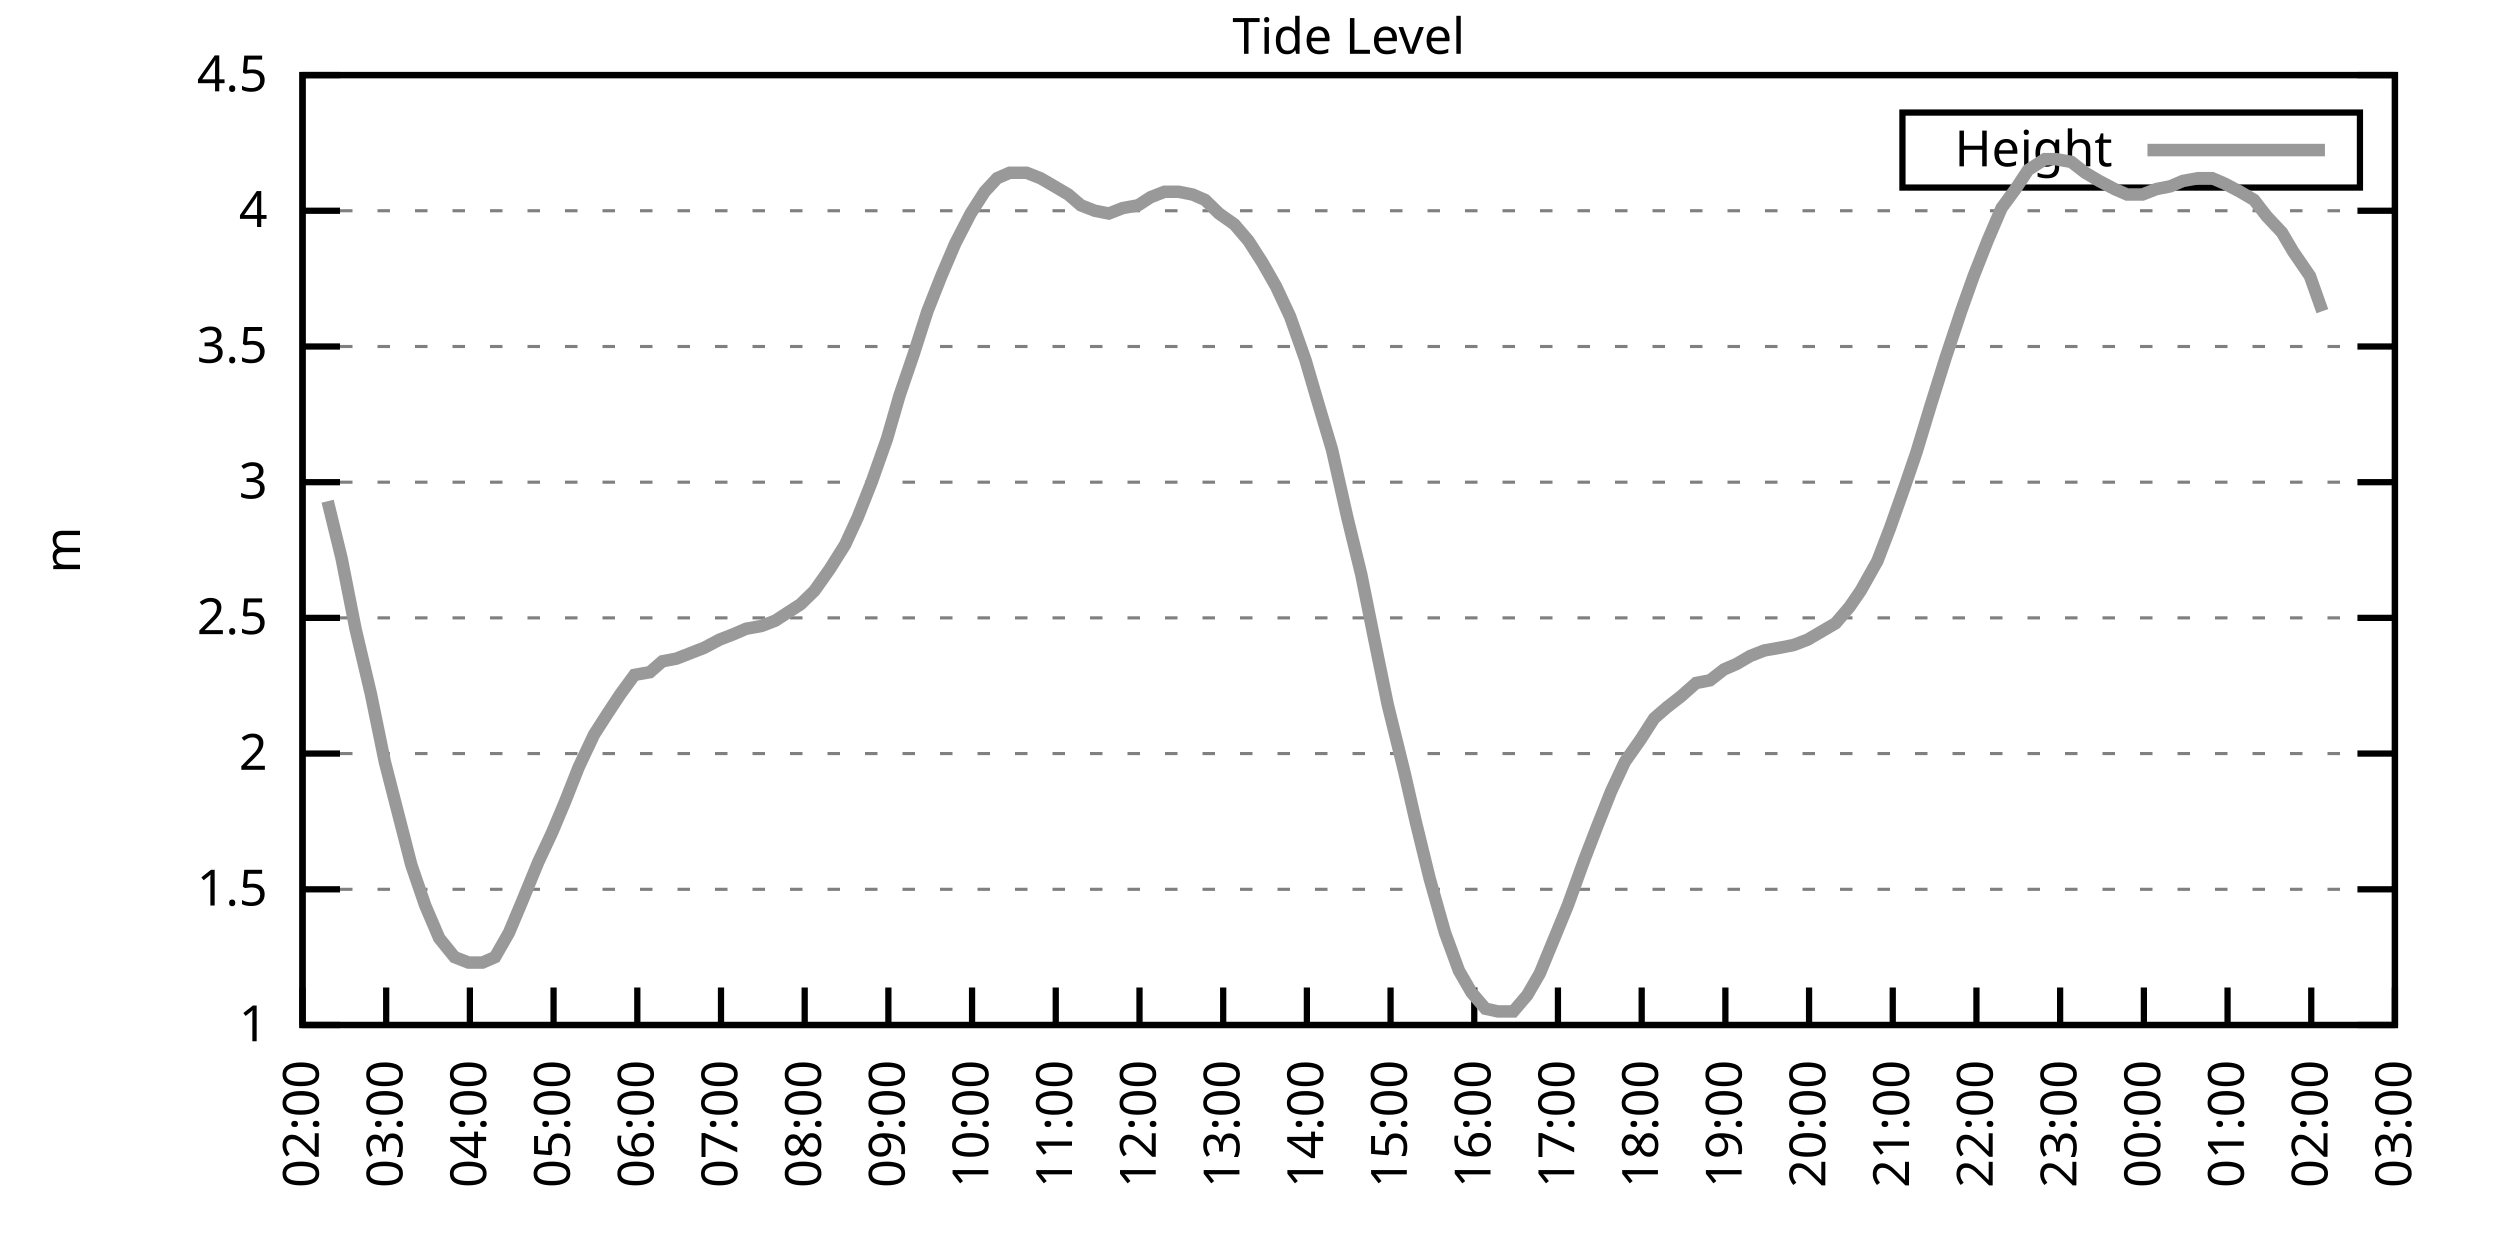
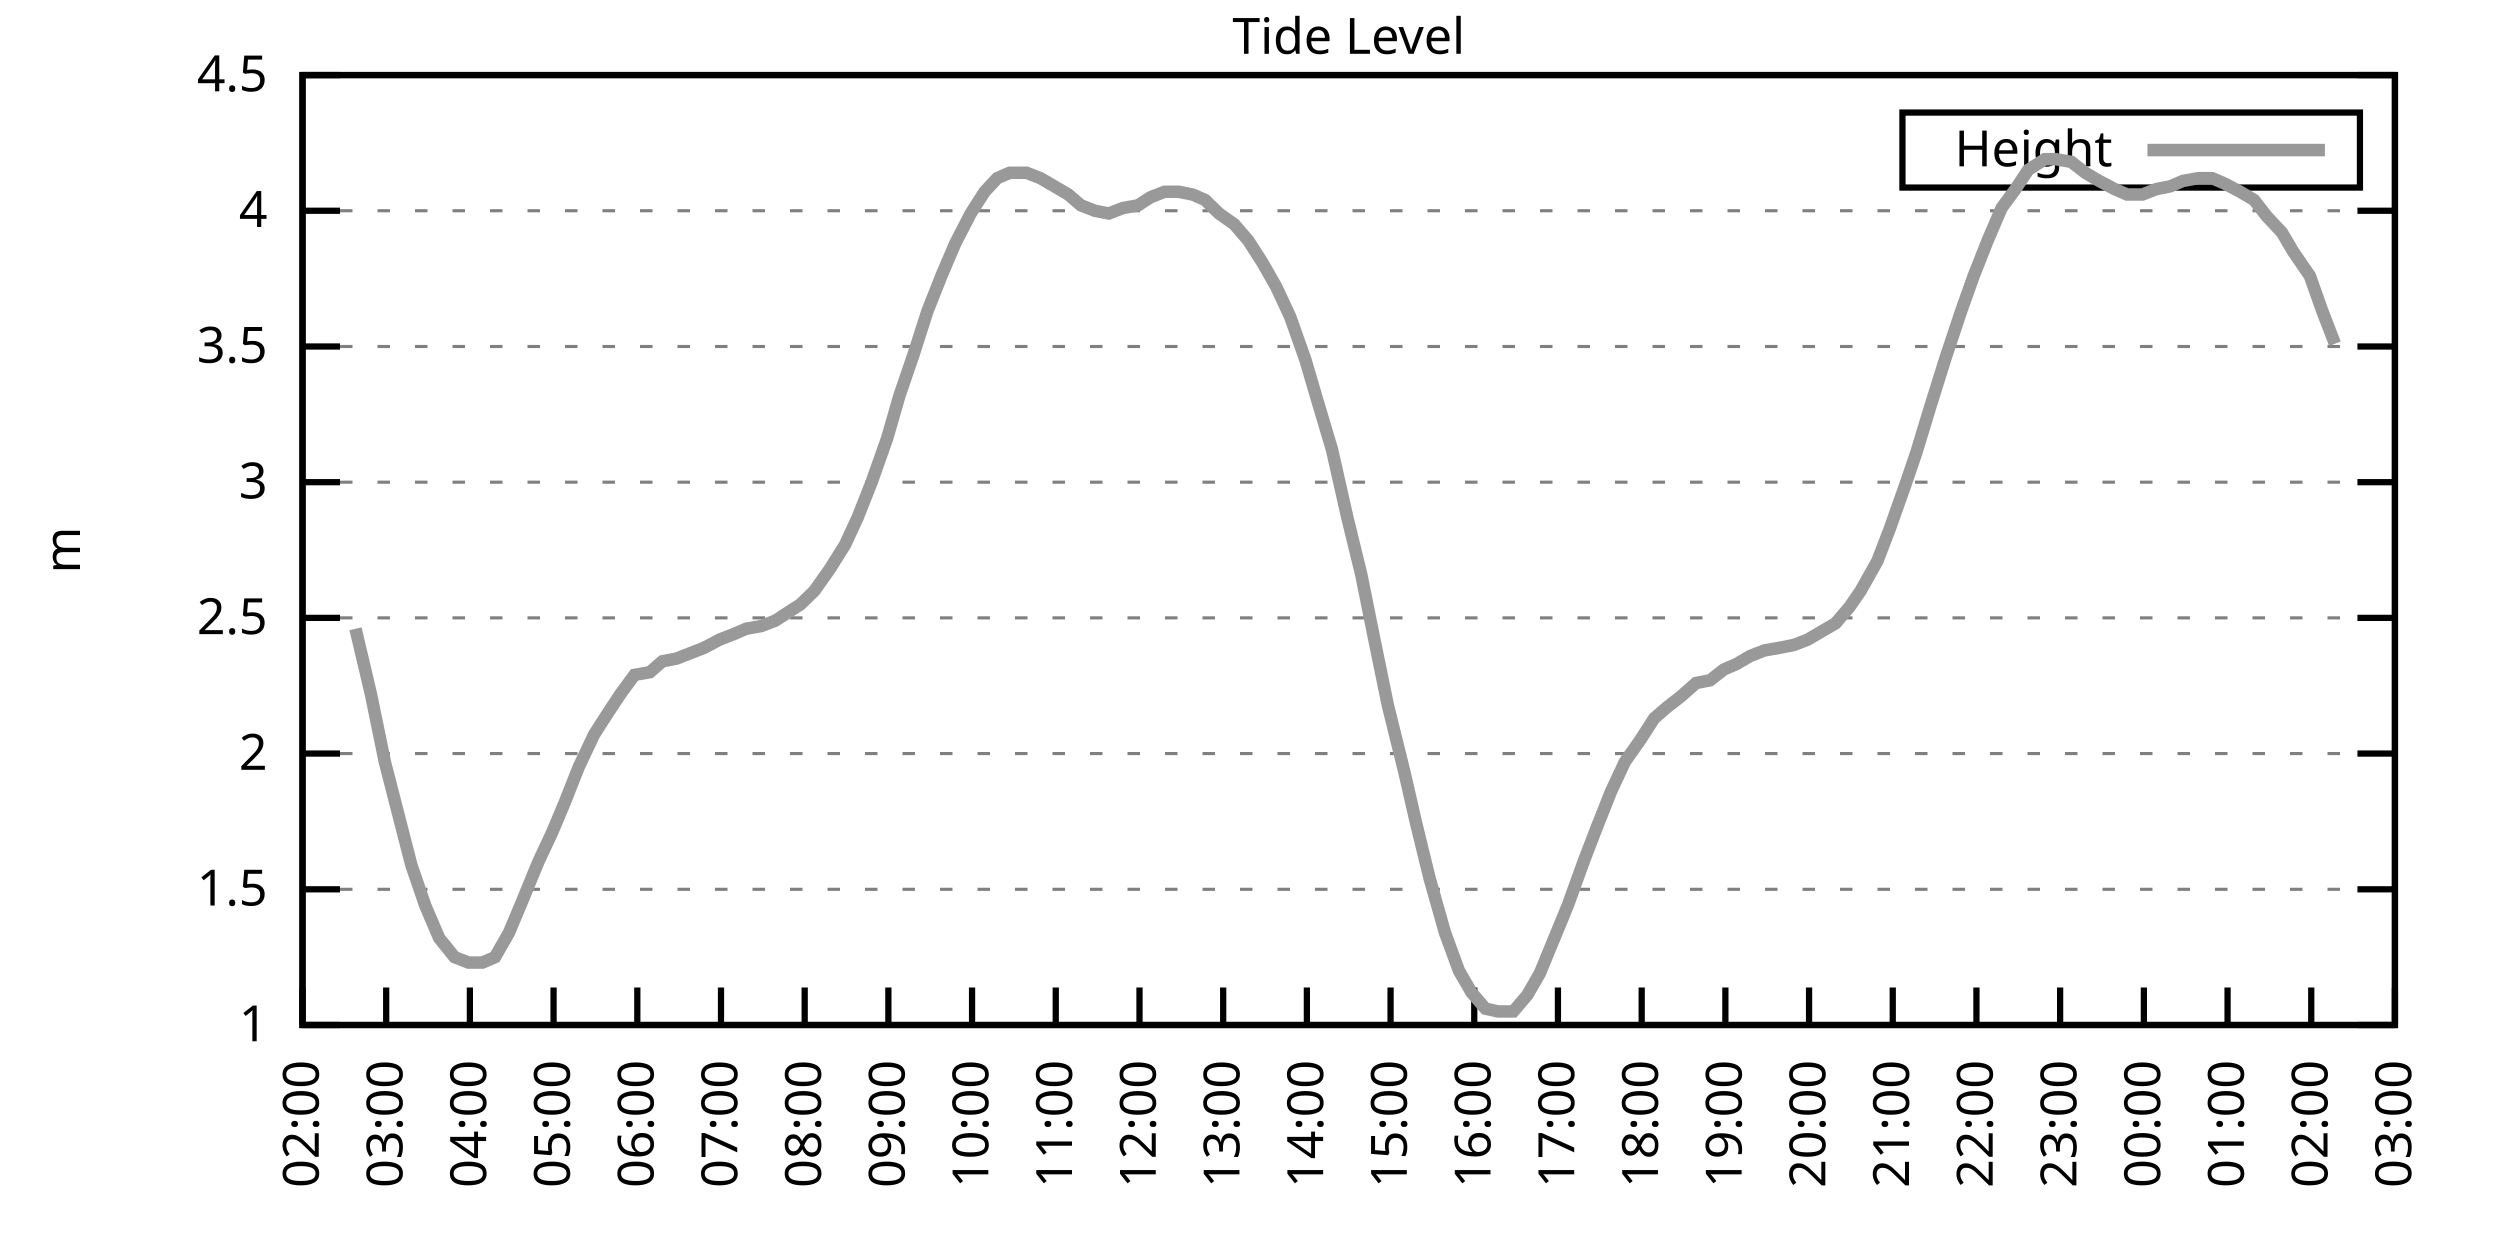
<svg xmlns="http://www.w3.org/2000/svg" xmlns:xlink="http://www.w3.org/1999/xlink" width="400" height="200" viewBox="0 0 400 200">
  <g id="gnuplot_canvas">
    <rect x="0" y="0" width="400" height="200" fill="none" />
    <defs>
      <circle id="gpDot" r="0.5" stroke-width="0.5" stroke="currentColor" />
      <path id="gpPt0" stroke-width="0.333" stroke="currentColor" d="M-1,0 h2 M0,-1 v2" />
      <path id="gpPt1" stroke-width="0.333" stroke="currentColor" d="M-1,-1 L1,1 M1,-1 L-1,1" />
      <path id="gpPt2" stroke-width="0.333" stroke="currentColor" d="M-1,0 L1,0 M0,-1 L0,1 M-1,-1 L1,1 M-1,1 L1,-1" />
      <rect id="gpPt3" stroke-width="0.333" stroke="currentColor" x="-1" y="-1" width="2" height="2" />
      <rect id="gpPt4" stroke-width="0.333" stroke="currentColor" fill="currentColor" x="-1" y="-1" width="2" height="2" />
      <circle id="gpPt5" stroke-width="0.333" stroke="currentColor" cx="0" cy="0" r="1" />
      <use xlink:href="#gpPt5" id="gpPt6" fill="currentColor" stroke="none" />
      <path id="gpPt7" stroke-width="0.333" stroke="currentColor" d="M0,-1.33 L-1.33,0.67 L1.33,0.67 z" />
      <use xlink:href="#gpPt7" id="gpPt8" fill="currentColor" stroke="none" />
      <use xlink:href="#gpPt7" id="gpPt9" stroke="currentColor" transform="rotate(180)" />
      <use xlink:href="#gpPt9" id="gpPt10" fill="currentColor" stroke="none" />
      <use xlink:href="#gpPt3" id="gpPt11" stroke="currentColor" transform="rotate(45)" />
      <use xlink:href="#gpPt11" id="gpPt12" fill="currentColor" stroke="none" />
      <path id="gpPt13" stroke-width="0.333" stroke="currentColor" d="M0,1.330 L1.265,0.411 L0.782,-1.067 L-0.782,-1.076 L-1.265,0.411 z" />
      <use xlink:href="#gpPt13" id="gpPt14" fill="currentColor" stroke="none" />
      <filter id="textbox" filterUnits="objectBoundingBox" x="0" y="0" height="1" width="1">
        <feFlood flood-color="white" flood-opacity="1" result="bgnd" />
        <feComposite in="SourceGraphic" in2="bgnd" operator="atop" />
      </filter>
      <filter id="greybox" filterUnits="objectBoundingBox" x="0" y="0" height="1" width="1">
        <feFlood flood-color="lightgrey" flood-opacity="1" result="grey" />
        <feComposite in="SourceGraphic" in2="grey" operator="atop" />
      </filter>
    </defs>
    <g fill="none" color="white" stroke="currentColor" stroke-width="1.00" stroke-linecap="butt" stroke-linejoin="miter">
</g>
    <g fill="none" color="black" stroke="currentColor" stroke-width="1.00" stroke-linecap="butt" stroke-linejoin="miter">
      <g stroke="none" shape-rendering="crispEdges">
        <polygon fill="rgb(255, 255, 255)" points="48.40,164.00 383.18,164.00 383.18,12.02 48.40,12.02 " />
      </g>
    </g>
    <g fill="none" color="black" stroke="currentColor" stroke-width="1.00" stroke-linecap="butt" stroke-linejoin="miter">
</g>
    <g fill="none" color="black" stroke="black" stroke-width="0.50" stroke-linecap="butt" stroke-linejoin="miter">
</g>
    <g fill="none" color="gray" stroke="currentColor" stroke-width="0.50" stroke-linecap="butt" stroke-linejoin="miter">
      <path stroke="gray" stroke-dasharray="2,4" class="gridline" d="M48.40,164.00 L383.19,164.00  " />
    </g>
    <g fill="none" color="gray" stroke="gray" stroke-width="1.00" stroke-linecap="butt" stroke-linejoin="miter">
</g>
    <g fill="none" color="black" stroke="currentColor" stroke-width="1.00" stroke-linecap="butt" stroke-linejoin="miter">
      <path stroke="black" d="M48.40,164.00 L54.40,164.00 M383.19,164.00 L377.19,164.00  " />
      <g transform="translate(42.80,166.60)" stroke="none" fill="black" font-family="Sans" font-size="8.00" text-anchor="end">
        <text>
          <tspan font-family="Sans"> 1</tspan>
        </text>
      </g>
    </g>
    <g fill="none" color="black" stroke="currentColor" stroke-width="1.00" stroke-linecap="butt" stroke-linejoin="miter">
</g>
    <g fill="none" color="black" stroke="black" stroke-width="0.50" stroke-linecap="butt" stroke-linejoin="miter">
</g>
    <g fill="none" color="gray" stroke="currentColor" stroke-width="0.50" stroke-linecap="butt" stroke-linejoin="miter">
      <path stroke="gray" stroke-dasharray="2,4" class="gridline" d="M48.40,142.29 L383.19,142.29  " />
    </g>
    <g fill="none" color="gray" stroke="gray" stroke-width="1.00" stroke-linecap="butt" stroke-linejoin="miter">
</g>
    <g fill="none" color="black" stroke="currentColor" stroke-width="1.00" stroke-linecap="butt" stroke-linejoin="miter">
      <path stroke="black" d="M48.40,142.29 L54.40,142.29 M383.19,142.29 L377.19,142.29  " />
      <g transform="translate(42.80,144.89)" stroke="none" fill="black" font-family="Sans" font-size="8.00" text-anchor="end">
        <text>
          <tspan font-family="Sans"> 1.5</tspan>
        </text>
      </g>
    </g>
    <g fill="none" color="black" stroke="currentColor" stroke-width="1.00" stroke-linecap="butt" stroke-linejoin="miter">
</g>
    <g fill="none" color="black" stroke="black" stroke-width="0.50" stroke-linecap="butt" stroke-linejoin="miter">
</g>
    <g fill="none" color="gray" stroke="currentColor" stroke-width="0.50" stroke-linecap="butt" stroke-linejoin="miter">
      <path stroke="gray" stroke-dasharray="2,4" class="gridline" d="M48.40,120.57 L383.19,120.57  " />
    </g>
    <g fill="none" color="gray" stroke="gray" stroke-width="1.00" stroke-linecap="butt" stroke-linejoin="miter">
</g>
    <g fill="none" color="black" stroke="currentColor" stroke-width="1.00" stroke-linecap="butt" stroke-linejoin="miter">
      <path stroke="black" d="M48.40,120.57 L54.40,120.57 M383.19,120.57 L377.19,120.57  " />
      <g transform="translate(42.80,123.17)" stroke="none" fill="black" font-family="Sans" font-size="8.00" text-anchor="end">
        <text>
          <tspan font-family="Sans"> 2</tspan>
        </text>
      </g>
    </g>
    <g fill="none" color="black" stroke="currentColor" stroke-width="1.00" stroke-linecap="butt" stroke-linejoin="miter">
</g>
    <g fill="none" color="black" stroke="black" stroke-width="0.50" stroke-linecap="butt" stroke-linejoin="miter">
</g>
    <g fill="none" color="gray" stroke="currentColor" stroke-width="0.50" stroke-linecap="butt" stroke-linejoin="miter">
      <path stroke="gray" stroke-dasharray="2,4" class="gridline" d="M48.40,98.86 L383.19,98.86  " />
    </g>
    <g fill="none" color="gray" stroke="gray" stroke-width="1.00" stroke-linecap="butt" stroke-linejoin="miter">
</g>
    <g fill="none" color="black" stroke="currentColor" stroke-width="1.00" stroke-linecap="butt" stroke-linejoin="miter">
      <path stroke="black" d="M48.40,98.86 L54.40,98.86 M383.19,98.86 L377.19,98.86  " />
      <g transform="translate(42.80,101.46)" stroke="none" fill="black" font-family="Sans" font-size="8.00" text-anchor="end">
        <text>
          <tspan font-family="Sans"> 2.5</tspan>
        </text>
      </g>
    </g>
    <g fill="none" color="black" stroke="currentColor" stroke-width="1.00" stroke-linecap="butt" stroke-linejoin="miter">
</g>
    <g fill="none" color="black" stroke="black" stroke-width="0.50" stroke-linecap="butt" stroke-linejoin="miter">
</g>
    <g fill="none" color="gray" stroke="currentColor" stroke-width="0.50" stroke-linecap="butt" stroke-linejoin="miter">
      <path stroke="gray" stroke-dasharray="2,4" class="gridline" d="M48.40,77.15 L383.19,77.15  " />
    </g>
    <g fill="none" color="gray" stroke="gray" stroke-width="1.00" stroke-linecap="butt" stroke-linejoin="miter">
</g>
    <g fill="none" color="black" stroke="currentColor" stroke-width="1.00" stroke-linecap="butt" stroke-linejoin="miter">
      <path stroke="black" d="M48.40,77.15 L54.40,77.15 M383.19,77.15 L377.19,77.15  " />
      <g transform="translate(42.80,79.75)" stroke="none" fill="black" font-family="Sans" font-size="8.00" text-anchor="end">
        <text>
          <tspan font-family="Sans"> 3</tspan>
        </text>
      </g>
    </g>
    <g fill="none" color="black" stroke="currentColor" stroke-width="1.00" stroke-linecap="butt" stroke-linejoin="miter">
</g>
    <g fill="none" color="black" stroke="black" stroke-width="0.50" stroke-linecap="butt" stroke-linejoin="miter">
</g>
    <g fill="none" color="gray" stroke="currentColor" stroke-width="0.50" stroke-linecap="butt" stroke-linejoin="miter">
      <path stroke="gray" stroke-dasharray="2,4" class="gridline" d="M48.40,55.44 L383.19,55.44  " />
    </g>
    <g fill="none" color="gray" stroke="gray" stroke-width="1.00" stroke-linecap="butt" stroke-linejoin="miter">
</g>
    <g fill="none" color="black" stroke="currentColor" stroke-width="1.00" stroke-linecap="butt" stroke-linejoin="miter">
      <path stroke="black" d="M48.40,55.44 L54.40,55.44 M383.19,55.44 L377.19,55.44  " />
      <g transform="translate(42.80,58.04)" stroke="none" fill="black" font-family="Sans" font-size="8.00" text-anchor="end">
        <text>
          <tspan font-family="Sans"> 3.5</tspan>
        </text>
      </g>
    </g>
    <g fill="none" color="black" stroke="currentColor" stroke-width="1.00" stroke-linecap="butt" stroke-linejoin="miter">
</g>
    <g fill="none" color="black" stroke="black" stroke-width="0.50" stroke-linecap="butt" stroke-linejoin="miter">
</g>
    <g fill="none" color="gray" stroke="currentColor" stroke-width="0.50" stroke-linecap="butt" stroke-linejoin="miter">
      <path stroke="gray" stroke-dasharray="2,4" class="gridline" d="M48.40,33.72 L383.19,33.72  " />
    </g>
    <g fill="none" color="gray" stroke="gray" stroke-width="1.00" stroke-linecap="butt" stroke-linejoin="miter">
</g>
    <g fill="none" color="black" stroke="currentColor" stroke-width="1.00" stroke-linecap="butt" stroke-linejoin="miter">
      <path stroke="black" d="M48.40,33.72 L54.40,33.72 M383.19,33.72 L377.19,33.72  " />
      <g transform="translate(42.80,36.32)" stroke="none" fill="black" font-family="Sans" font-size="8.00" text-anchor="end">
        <text>
          <tspan font-family="Sans"> 4</tspan>
        </text>
      </g>
    </g>
    <g fill="none" color="black" stroke="currentColor" stroke-width="1.00" stroke-linecap="butt" stroke-linejoin="miter">
</g>
    <g fill="none" color="black" stroke="black" stroke-width="0.50" stroke-linecap="butt" stroke-linejoin="miter">
</g>
    <g fill="none" color="gray" stroke="currentColor" stroke-width="0.50" stroke-linecap="butt" stroke-linejoin="miter">
      <path stroke="gray" stroke-dasharray="2,4" class="gridline" d="M48.40,12.01 L383.19,12.01  " />
    </g>
    <g fill="none" color="gray" stroke="gray" stroke-width="1.00" stroke-linecap="butt" stroke-linejoin="miter">
</g>
    <g fill="none" color="black" stroke="currentColor" stroke-width="1.00" stroke-linecap="butt" stroke-linejoin="miter">
      <path stroke="black" d="M48.40,12.01 L54.40,12.01 M383.19,12.01 L377.19,12.01  " />
      <g transform="translate(42.80,14.61)" stroke="none" fill="black" font-family="Sans" font-size="8.00" text-anchor="end">
        <text>
          <tspan font-family="Sans"> 4.5</tspan>
        </text>
      </g>
    </g>
    <g fill="none" color="black" stroke="currentColor" stroke-width="1.00" stroke-linecap="butt" stroke-linejoin="miter">
      <path stroke="black" d="M48.40,164.00 L48.40,158.00  " />
      <g transform="translate(51.00,169.60) rotate(270.00)" stroke="none" fill="black" font-family="Sans" font-size="8.00" text-anchor="end">
        <text>
          <tspan font-family="Sans">02:00</tspan>
        </text>
      </g>
    </g>
    <g fill="none" color="black" stroke="currentColor" stroke-width="1.00" stroke-linecap="butt" stroke-linejoin="miter">
      <path stroke="black" d="M61.79,164.00 L61.79,158.00  " />
      <g transform="translate(64.39,169.60) rotate(270.00)" stroke="none" fill="black" font-family="Sans" font-size="8.00" text-anchor="end">
        <text>
          <tspan font-family="Sans">03:00</tspan>
        </text>
      </g>
    </g>
    <g fill="none" color="black" stroke="currentColor" stroke-width="1.00" stroke-linecap="butt" stroke-linejoin="miter">
      <path stroke="black" d="M75.18,164.00 L75.18,158.00  " />
      <g transform="translate(77.78,169.60) rotate(270.00)" stroke="none" fill="black" font-family="Sans" font-size="8.00" text-anchor="end">
        <text>
          <tspan font-family="Sans">04:00</tspan>
        </text>
      </g>
    </g>
    <g fill="none" color="black" stroke="currentColor" stroke-width="1.00" stroke-linecap="butt" stroke-linejoin="miter">
      <path stroke="black" d="M88.57,164.00 L88.57,158.00  " />
      <g transform="translate(91.17,169.60) rotate(270.00)" stroke="none" fill="black" font-family="Sans" font-size="8.00" text-anchor="end">
        <text>
          <tspan font-family="Sans">05:00</tspan>
        </text>
      </g>
    </g>
    <g fill="none" color="black" stroke="currentColor" stroke-width="1.00" stroke-linecap="butt" stroke-linejoin="miter">
      <path stroke="black" d="M101.97,164.00 L101.97,158.00  " />
      <g transform="translate(104.57,169.60) rotate(270.00)" stroke="none" fill="black" font-family="Sans" font-size="8.00" text-anchor="end">
        <text>
          <tspan font-family="Sans">06:00</tspan>
        </text>
      </g>
    </g>
    <g fill="none" color="black" stroke="currentColor" stroke-width="1.00" stroke-linecap="butt" stroke-linejoin="miter">
      <path stroke="black" d="M115.36,164.00 L115.36,158.00  " />
      <g transform="translate(117.96,169.60) rotate(270.00)" stroke="none" fill="black" font-family="Sans" font-size="8.00" text-anchor="end">
        <text>
          <tspan font-family="Sans">07:00</tspan>
        </text>
      </g>
    </g>
    <g fill="none" color="black" stroke="currentColor" stroke-width="1.00" stroke-linecap="butt" stroke-linejoin="miter">
      <path stroke="black" d="M128.75,164.00 L128.75,158.00  " />
      <g transform="translate(131.35,169.60) rotate(270.00)" stroke="none" fill="black" font-family="Sans" font-size="8.00" text-anchor="end">
        <text>
          <tspan font-family="Sans">08:00</tspan>
        </text>
      </g>
    </g>
    <g fill="none" color="black" stroke="currentColor" stroke-width="1.00" stroke-linecap="butt" stroke-linejoin="miter">
      <path stroke="black" d="M142.14,164.00 L142.14,158.00  " />
      <g transform="translate(144.74,169.60) rotate(270.00)" stroke="none" fill="black" font-family="Sans" font-size="8.00" text-anchor="end">
        <text>
          <tspan font-family="Sans">09:00</tspan>
        </text>
      </g>
    </g>
    <g fill="none" color="black" stroke="currentColor" stroke-width="1.00" stroke-linecap="butt" stroke-linejoin="miter">
      <path stroke="black" d="M155.53,164.00 L155.53,158.00  " />
      <g transform="translate(158.13,169.60) rotate(270.00)" stroke="none" fill="black" font-family="Sans" font-size="8.00" text-anchor="end">
        <text>
          <tspan font-family="Sans">10:00</tspan>
        </text>
      </g>
    </g>
    <g fill="none" color="black" stroke="currentColor" stroke-width="1.00" stroke-linecap="butt" stroke-linejoin="miter">
      <path stroke="black" d="M168.92,164.00 L168.92,158.00  " />
      <g transform="translate(171.52,169.60) rotate(270.00)" stroke="none" fill="black" font-family="Sans" font-size="8.00" text-anchor="end">
        <text>
          <tspan font-family="Sans">11:00</tspan>
        </text>
      </g>
    </g>
    <g fill="none" color="black" stroke="currentColor" stroke-width="1.00" stroke-linecap="butt" stroke-linejoin="miter">
      <path stroke="black" d="M182.32,164.00 L182.32,158.00  " />
      <g transform="translate(184.92,169.60) rotate(270.00)" stroke="none" fill="black" font-family="Sans" font-size="8.00" text-anchor="end">
        <text>
          <tspan font-family="Sans">12:00</tspan>
        </text>
      </g>
    </g>
    <g fill="none" color="black" stroke="currentColor" stroke-width="1.00" stroke-linecap="butt" stroke-linejoin="miter">
      <path stroke="black" d="M195.71,164.00 L195.71,158.00  " />
      <g transform="translate(198.31,169.60) rotate(270.00)" stroke="none" fill="black" font-family="Sans" font-size="8.00" text-anchor="end">
        <text>
          <tspan font-family="Sans">13:00</tspan>
        </text>
      </g>
    </g>
    <g fill="none" color="black" stroke="currentColor" stroke-width="1.00" stroke-linecap="butt" stroke-linejoin="miter">
      <path stroke="black" d="M209.10,164.00 L209.10,158.00  " />
      <g transform="translate(211.70,169.60) rotate(270.00)" stroke="none" fill="black" font-family="Sans" font-size="8.00" text-anchor="end">
        <text>
          <tspan font-family="Sans">14:00</tspan>
        </text>
      </g>
    </g>
    <g fill="none" color="black" stroke="currentColor" stroke-width="1.00" stroke-linecap="butt" stroke-linejoin="miter">
      <path stroke="black" d="M222.49,164.00 L222.49,158.00  " />
      <g transform="translate(225.09,169.60) rotate(270.00)" stroke="none" fill="black" font-family="Sans" font-size="8.00" text-anchor="end">
        <text>
          <tspan font-family="Sans">15:00</tspan>
        </text>
      </g>
    </g>
    <g fill="none" color="black" stroke="currentColor" stroke-width="1.00" stroke-linecap="butt" stroke-linejoin="miter">
      <path stroke="black" d="M235.88,164.00 L235.88,158.00  " />
      <g transform="translate(238.48,169.60) rotate(270.00)" stroke="none" fill="black" font-family="Sans" font-size="8.00" text-anchor="end">
        <text>
          <tspan font-family="Sans">16:00</tspan>
        </text>
      </g>
    </g>
    <g fill="none" color="black" stroke="currentColor" stroke-width="1.00" stroke-linecap="butt" stroke-linejoin="miter">
      <path stroke="black" d="M249.27,164.00 L249.27,158.00  " />
      <g transform="translate(251.87,169.60) rotate(270.00)" stroke="none" fill="black" font-family="Sans" font-size="8.00" text-anchor="end">
        <text>
          <tspan font-family="Sans">17:00</tspan>
        </text>
      </g>
    </g>
    <g fill="none" color="black" stroke="currentColor" stroke-width="1.00" stroke-linecap="butt" stroke-linejoin="miter">
      <path stroke="black" d="M262.67,164.00 L262.67,158.00  " />
      <g transform="translate(265.27,169.60) rotate(270.00)" stroke="none" fill="black" font-family="Sans" font-size="8.00" text-anchor="end">
        <text>
          <tspan font-family="Sans">18:00</tspan>
        </text>
      </g>
    </g>
    <g fill="none" color="black" stroke="currentColor" stroke-width="1.00" stroke-linecap="butt" stroke-linejoin="miter">
      <path stroke="black" d="M276.06,164.00 L276.06,158.00  " />
      <g transform="translate(278.66,169.60) rotate(270.00)" stroke="none" fill="black" font-family="Sans" font-size="8.00" text-anchor="end">
        <text>
          <tspan font-family="Sans">19:00</tspan>
        </text>
      </g>
    </g>
    <g fill="none" color="black" stroke="currentColor" stroke-width="1.00" stroke-linecap="butt" stroke-linejoin="miter">
      <path stroke="black" d="M289.45,164.00 L289.45,158.00  " />
      <g transform="translate(292.05,169.60) rotate(270.00)" stroke="none" fill="black" font-family="Sans" font-size="8.00" text-anchor="end">
        <text>
          <tspan font-family="Sans">20:00</tspan>
        </text>
      </g>
    </g>
    <g fill="none" color="black" stroke="currentColor" stroke-width="1.00" stroke-linecap="butt" stroke-linejoin="miter">
      <path stroke="black" d="M302.84,164.00 L302.84,158.00  " />
      <g transform="translate(305.44,169.60) rotate(270.00)" stroke="none" fill="black" font-family="Sans" font-size="8.00" text-anchor="end">
        <text>
          <tspan font-family="Sans">21:00</tspan>
        </text>
      </g>
    </g>
    <g fill="none" color="black" stroke="currentColor" stroke-width="1.00" stroke-linecap="butt" stroke-linejoin="miter">
      <path stroke="black" d="M316.23,164.00 L316.23,158.00  " />
      <g transform="translate(318.83,169.60) rotate(270.00)" stroke="none" fill="black" font-family="Sans" font-size="8.00" text-anchor="end">
        <text>
          <tspan font-family="Sans">22:00</tspan>
        </text>
      </g>
    </g>
    <g fill="none" color="black" stroke="currentColor" stroke-width="1.00" stroke-linecap="butt" stroke-linejoin="miter">
      <path stroke="black" d="M329.62,164.00 L329.62,158.00  " />
      <g transform="translate(332.22,169.60) rotate(270.00)" stroke="none" fill="black" font-family="Sans" font-size="8.00" text-anchor="end">
        <text>
          <tspan font-family="Sans">23:00</tspan>
        </text>
      </g>
    </g>
    <g fill="none" color="black" stroke="currentColor" stroke-width="1.00" stroke-linecap="butt" stroke-linejoin="miter">
      <path stroke="black" d="M343.02,164.00 L343.02,158.00  " />
      <g transform="translate(345.62,169.60) rotate(270.00)" stroke="none" fill="black" font-family="Sans" font-size="8.00" text-anchor="end">
        <text>
          <tspan font-family="Sans">00:00</tspan>
        </text>
      </g>
    </g>
    <g fill="none" color="black" stroke="currentColor" stroke-width="1.00" stroke-linecap="butt" stroke-linejoin="miter">
      <path stroke="black" d="M356.41,164.00 L356.41,158.00  " />
      <g transform="translate(359.01,169.60) rotate(270.00)" stroke="none" fill="black" font-family="Sans" font-size="8.00" text-anchor="end">
        <text>
          <tspan font-family="Sans">01:00</tspan>
        </text>
      </g>
    </g>
    <g fill="none" color="black" stroke="currentColor" stroke-width="1.00" stroke-linecap="butt" stroke-linejoin="miter">
      <path stroke="black" d="M369.80,164.00 L369.80,158.00  " />
      <g transform="translate(372.40,169.60) rotate(270.00)" stroke="none" fill="black" font-family="Sans" font-size="8.00" text-anchor="end">
        <text>
          <tspan font-family="Sans">02:00</tspan>
        </text>
      </g>
    </g>
    <g fill="none" color="black" stroke="currentColor" stroke-width="1.00" stroke-linecap="butt" stroke-linejoin="miter">
      <path stroke="black" d="M383.19,164.00 L383.19,158.00  " />
      <g transform="translate(385.79,169.60) rotate(270.00)" stroke="none" fill="black" font-family="Sans" font-size="8.00" text-anchor="end">
        <text>
          <tspan font-family="Sans">03:00</tspan>
        </text>
      </g>
    </g>
    <g fill="none" color="black" stroke="currentColor" stroke-width="1.00" stroke-linecap="butt" stroke-linejoin="miter">
</g>
    <g fill="none" color="black" stroke="currentColor" stroke-width="1.00" stroke-linecap="butt" stroke-linejoin="miter">
      <path stroke="black" d="M48.40,12.01 L48.40,164.00 L383.19,164.00 L383.19,12.01 L48.40,12.01 Z  " />
    </g>
    <g fill="none" color="black" stroke="currentColor" stroke-width="1.00" stroke-linecap="butt" stroke-linejoin="miter">
</g>
    <g fill="none" color="black" stroke="currentColor" stroke-width="1.00" stroke-linecap="butt" stroke-linejoin="miter">
      <path stroke="black" d="M304.39,30.01 L304.39,18.01 L377.59,18.01 L377.59,30.01 L304.39,30.01 Z  " />
    </g>
    <g id="Tide_level_plot_1">
      <g fill="none" color="white" stroke="black" stroke-width="2.00" stroke-linecap="butt" stroke-linejoin="miter">
</g>
      <g fill="none" color="black" stroke="currentColor" stroke-width="2.00" stroke-linecap="butt" stroke-linejoin="miter">
        <g transform="translate(337.99,26.61)" stroke="none" fill="black" font-family="Sans" font-size="8.00" text-anchor="end">
          <text>
            <tspan font-family="Sans">Height</tspan>
          </text>
        </g>
      </g>
      <g fill="none" color="black" stroke="currentColor" stroke-width="2.00" stroke-linecap="butt" stroke-linejoin="miter">
-         <path stroke="rgb(153, 153, 153)" d="M343.59,24.01 L371.99,24.01 M52.42,80.19 L54.65,89.31 L56.88,100.60 L59.34,111.02 L61.57,121.88 L63.80,130.56   L65.81,138.38 L68.04,144.89 L70.27,150.10 L72.73,153.14 L74.96,154.01 L77.19,154.01 L79.20,153.14 L81.43,149.24   L83.44,144.46 L86.12,137.94 L88.35,133.17 L90.36,128.39 L92.59,122.75 L95.05,117.53 L97.28,114.06 L99.29,111.02   L101.52,107.98 L103.98,107.55 L105.98,105.81 L108.22,105.38 L110.45,104.51 L112.68,103.64 L115.13,102.34 L117.37,101.47   L119.38,100.60 L121.83,100.16 L124.06,99.30 L126.07,97.99 L128.08,96.69 L130.31,94.52 L132.77,91.04 L135.22,87.14   L137.23,82.79 L139.46,77.15 L141.92,70.20 L143.93,63.25 L146.16,56.74 L148.39,49.79 L150.62,44.15 L152.85,38.93   L155.31,34.16 L157.54,30.68 L159.55,28.51 L161.56,27.64 L164.24,27.64 L166.47,28.51 L168.70,29.81 L170.93,31.12   L172.94,32.85 L175.17,33.72 L177.41,34.16 L179.64,33.29 L182.09,32.85 L184.10,31.55 L186.33,30.68 L188.57,30.68   L190.80,31.12 L192.81,31.99 L195.04,34.16 L197.49,35.89 L199.73,38.50 L201.96,41.97 L204.19,45.88 L206.42,50.66   L208.88,57.61 L210.66,63.69 L213.12,71.94 L215.57,82.79 L217.80,91.91 L219.81,101.90 L222.04,112.76 L224.72,123.61   L226.51,131.43 L228.74,140.55 L231.20,149.24 L233.43,155.31 L235.44,158.79 L237.67,161.39 L239.68,161.83 L242.13,161.83   L244.36,159.22 L246.37,155.75 L249.05,149.24 L250.84,144.89 L253.51,137.51 L255.52,132.30 L257.76,126.65 L259.99,121.88   L262.44,118.40 L264.67,114.93 L266.68,113.19 L268.92,111.45 L271.37,109.28 L273.60,108.85 L275.83,107.11 L277.84,106.24   L280.07,104.94 L282.31,104.07 L284.76,103.64 L286.99,103.20 L289.23,102.34 L291.46,101.03 L293.69,99.73 L295.92,97.12   L297.71,94.52 L300.39,89.74 L302.39,84.53 L304.85,77.58 L306.63,72.37 L308.87,64.99 L311.32,57.17 L313.78,49.79   L315.79,44.15 L318.02,38.50 L320.25,33.29 L322.48,30.25 L324.49,27.21 L327.17,25.47 L328.95,25.47 L331.41,25.91   L333.64,27.64 L335.87,28.95 L338.33,30.25 L340.34,31.12 L342.79,31.12 L345.02,30.25 L347.26,29.81 L349.26,28.95   L351.72,28.51 L353.95,28.51 L355.96,29.38 L358.42,30.68 L360.65,31.99 L362.66,34.59 L365.11,37.20 L366.90,40.24   L369.58,44.15 L371.58,49.79  " />
+         <path stroke="rgb(153, 153, 153)" d="M343.59,24.01 L371.99,24.01 M56.88,100.60 L59.34,111.02 L61.57,121.88 L63.80,130.56 L65.81,138.38 L68.04,144.89   L70.27,150.10 L72.73,153.14 L74.96,154.01 L77.19,154.01 L79.20,153.14 L81.43,149.24 L83.44,144.46 L86.12,137.94   L88.35,133.17 L90.36,128.39 L92.59,122.75 L95.05,117.53 L97.28,114.06 L99.29,111.02 L101.52,107.98 L103.98,107.55   L105.98,105.81 L108.22,105.38 L110.45,104.51 L112.68,103.64 L115.13,102.34 L117.37,101.47 L119.38,100.60 L121.83,100.16   L124.06,99.30 L126.07,97.99 L128.08,96.69 L130.31,94.52 L132.77,91.04 L135.22,87.14 L137.23,82.79 L139.46,77.15   L141.92,70.20 L143.93,63.25 L146.16,56.74 L148.39,49.79 L150.62,44.15 L152.85,38.93 L155.31,34.16 L157.54,30.68   L159.55,28.51 L161.56,27.64 L164.24,27.64 L166.47,28.51 L168.70,29.81 L170.93,31.12 L172.94,32.85 L175.17,33.72   L177.41,34.16 L179.64,33.29 L182.09,32.85 L184.10,31.55 L186.33,30.68 L188.57,30.68 L190.80,31.12 L192.81,31.99   L195.04,34.16 L197.49,35.89 L199.73,38.50 L201.96,41.97 L204.19,45.88 L206.42,50.66 L208.88,57.61 L210.66,63.69   L213.12,71.94 L215.57,82.79 L217.80,91.91 L219.81,101.90 L222.04,112.76 L224.72,123.61 L226.51,131.43 L228.74,140.55   L231.20,149.24 L233.43,155.31 L235.44,158.79 L237.67,161.39 L239.68,161.83 L242.13,161.83 L244.36,159.22 L246.37,155.75   L249.05,149.24 L250.84,144.89 L253.51,137.51 L255.52,132.30 L257.76,126.65 L259.99,121.88 L262.44,118.40 L264.67,114.93   L266.68,113.19 L268.92,111.45 L271.37,109.28 L273.60,108.85 L275.83,107.11 L277.84,106.24 L280.07,104.94 L282.31,104.07   L284.76,103.64 L286.99,103.20 L289.23,102.34 L291.46,101.03 L293.69,99.73 L295.92,97.12 L297.71,94.52 L300.39,89.74   L302.39,84.53 L304.85,77.58 L306.63,72.37 L308.87,64.99 L311.32,57.17 L313.78,49.79 L315.79,44.15 L318.02,38.50   L320.25,33.29 L322.48,30.25 L324.49,27.21 L327.17,25.47 L328.95,25.47 L331.41,25.91 L333.64,27.64 L335.87,28.95   L338.33,30.25 L340.34,31.12 L342.79,31.12 L345.02,30.25 L347.26,29.81 L349.26,28.95 L351.72,28.51 L353.95,28.51   L355.96,29.38 L358.42,30.68 L360.65,31.99 L362.66,34.59 L365.11,37.20 L366.90,40.24 L369.58,44.15 L371.58,49.79   L373.59,55.00  " />
      </g>
    </g>
    <g fill="none" color="black" stroke="currentColor" stroke-width="2.00" stroke-linecap="butt" stroke-linejoin="miter">
</g>
    <g fill="none" color="black" stroke="black" stroke-width="1.00" stroke-linecap="butt" stroke-linejoin="miter">
</g>
    <g fill="none" color="black" stroke="currentColor" stroke-width="1.00" stroke-linecap="butt" stroke-linejoin="miter">
      <path stroke="black" d="M48.40,12.01 L48.40,164.00 L383.19,164.00 L383.19,12.01 L48.40,12.01 Z  " />
      <g transform="translate(12.80,88.01) rotate(270.00)" stroke="none" fill="black" font-family="Sans" font-size="8.00" text-anchor="middle">
        <text>
          <tspan font-family="Sans">m</tspan>
        </text>
      </g>
    </g>
    <g fill="none" color="black" stroke="currentColor" stroke-width="1.00" stroke-linecap="butt" stroke-linejoin="miter">
</g>
    <g fill="none" color="black" stroke="currentColor" stroke-width="1.00" stroke-linecap="butt" stroke-linejoin="miter">
      <g transform="translate(215.79,8.61)" stroke="none" fill="black" font-family="Sans" font-size="8.00" text-anchor="middle">
        <text>
          <tspan font-family="Sans">Tide Level</tspan>
        </text>
      </g>
    </g>
    <g fill="none" color="black" stroke="currentColor" stroke-width="1.00" stroke-linecap="butt" stroke-linejoin="miter">
</g>
  </g>
</svg>
